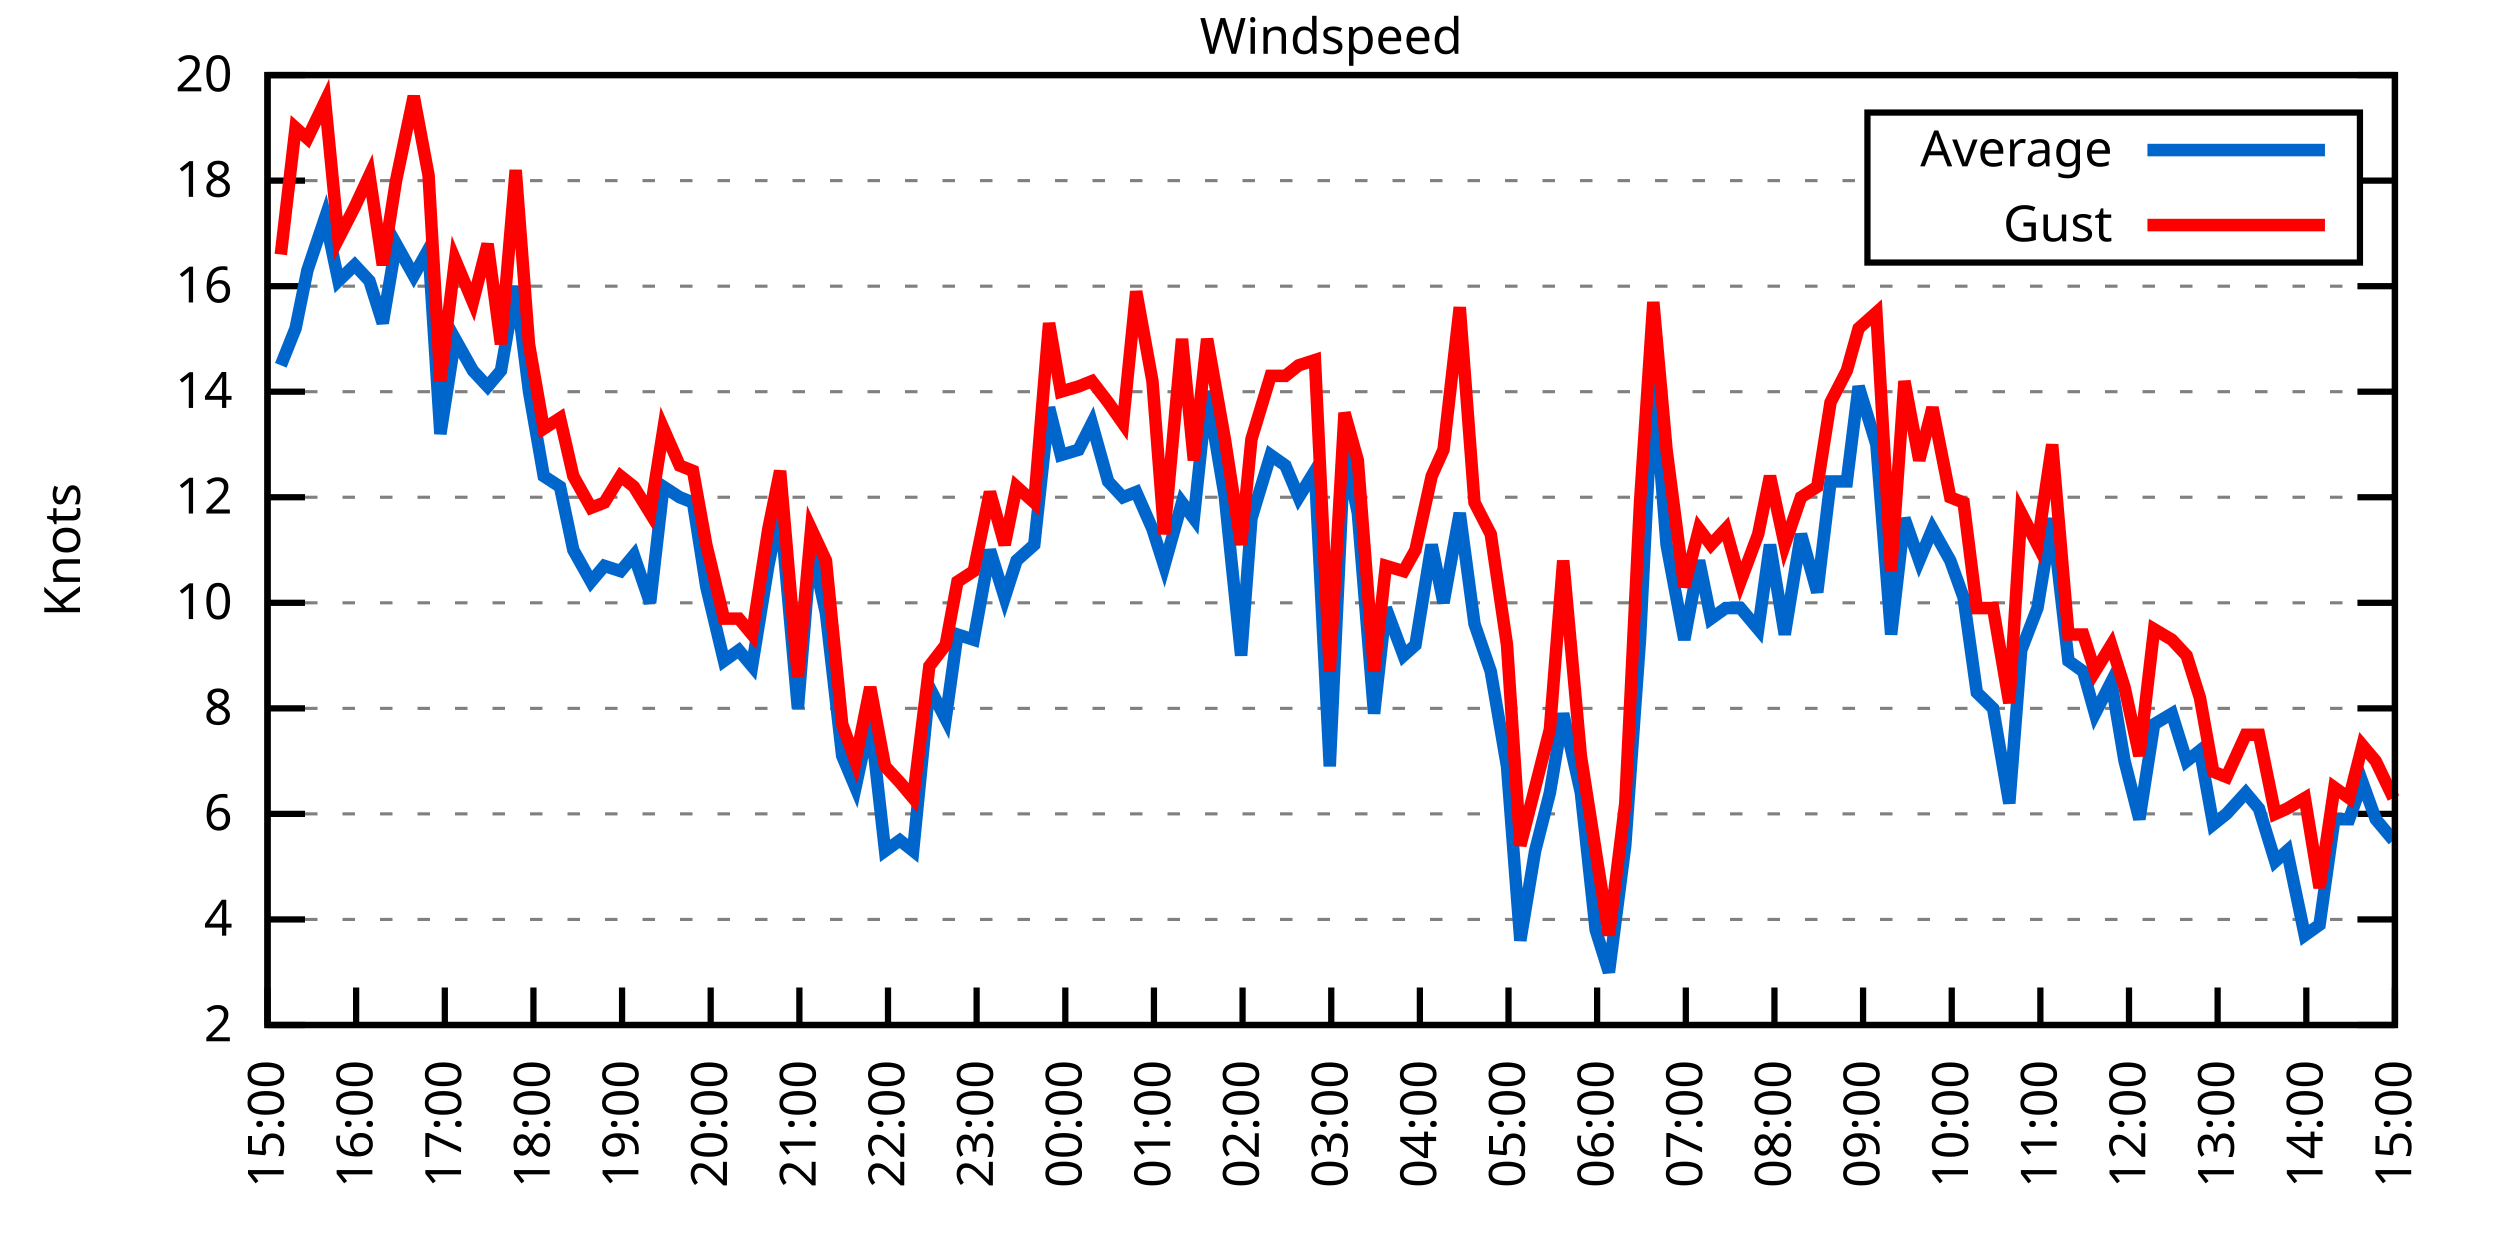
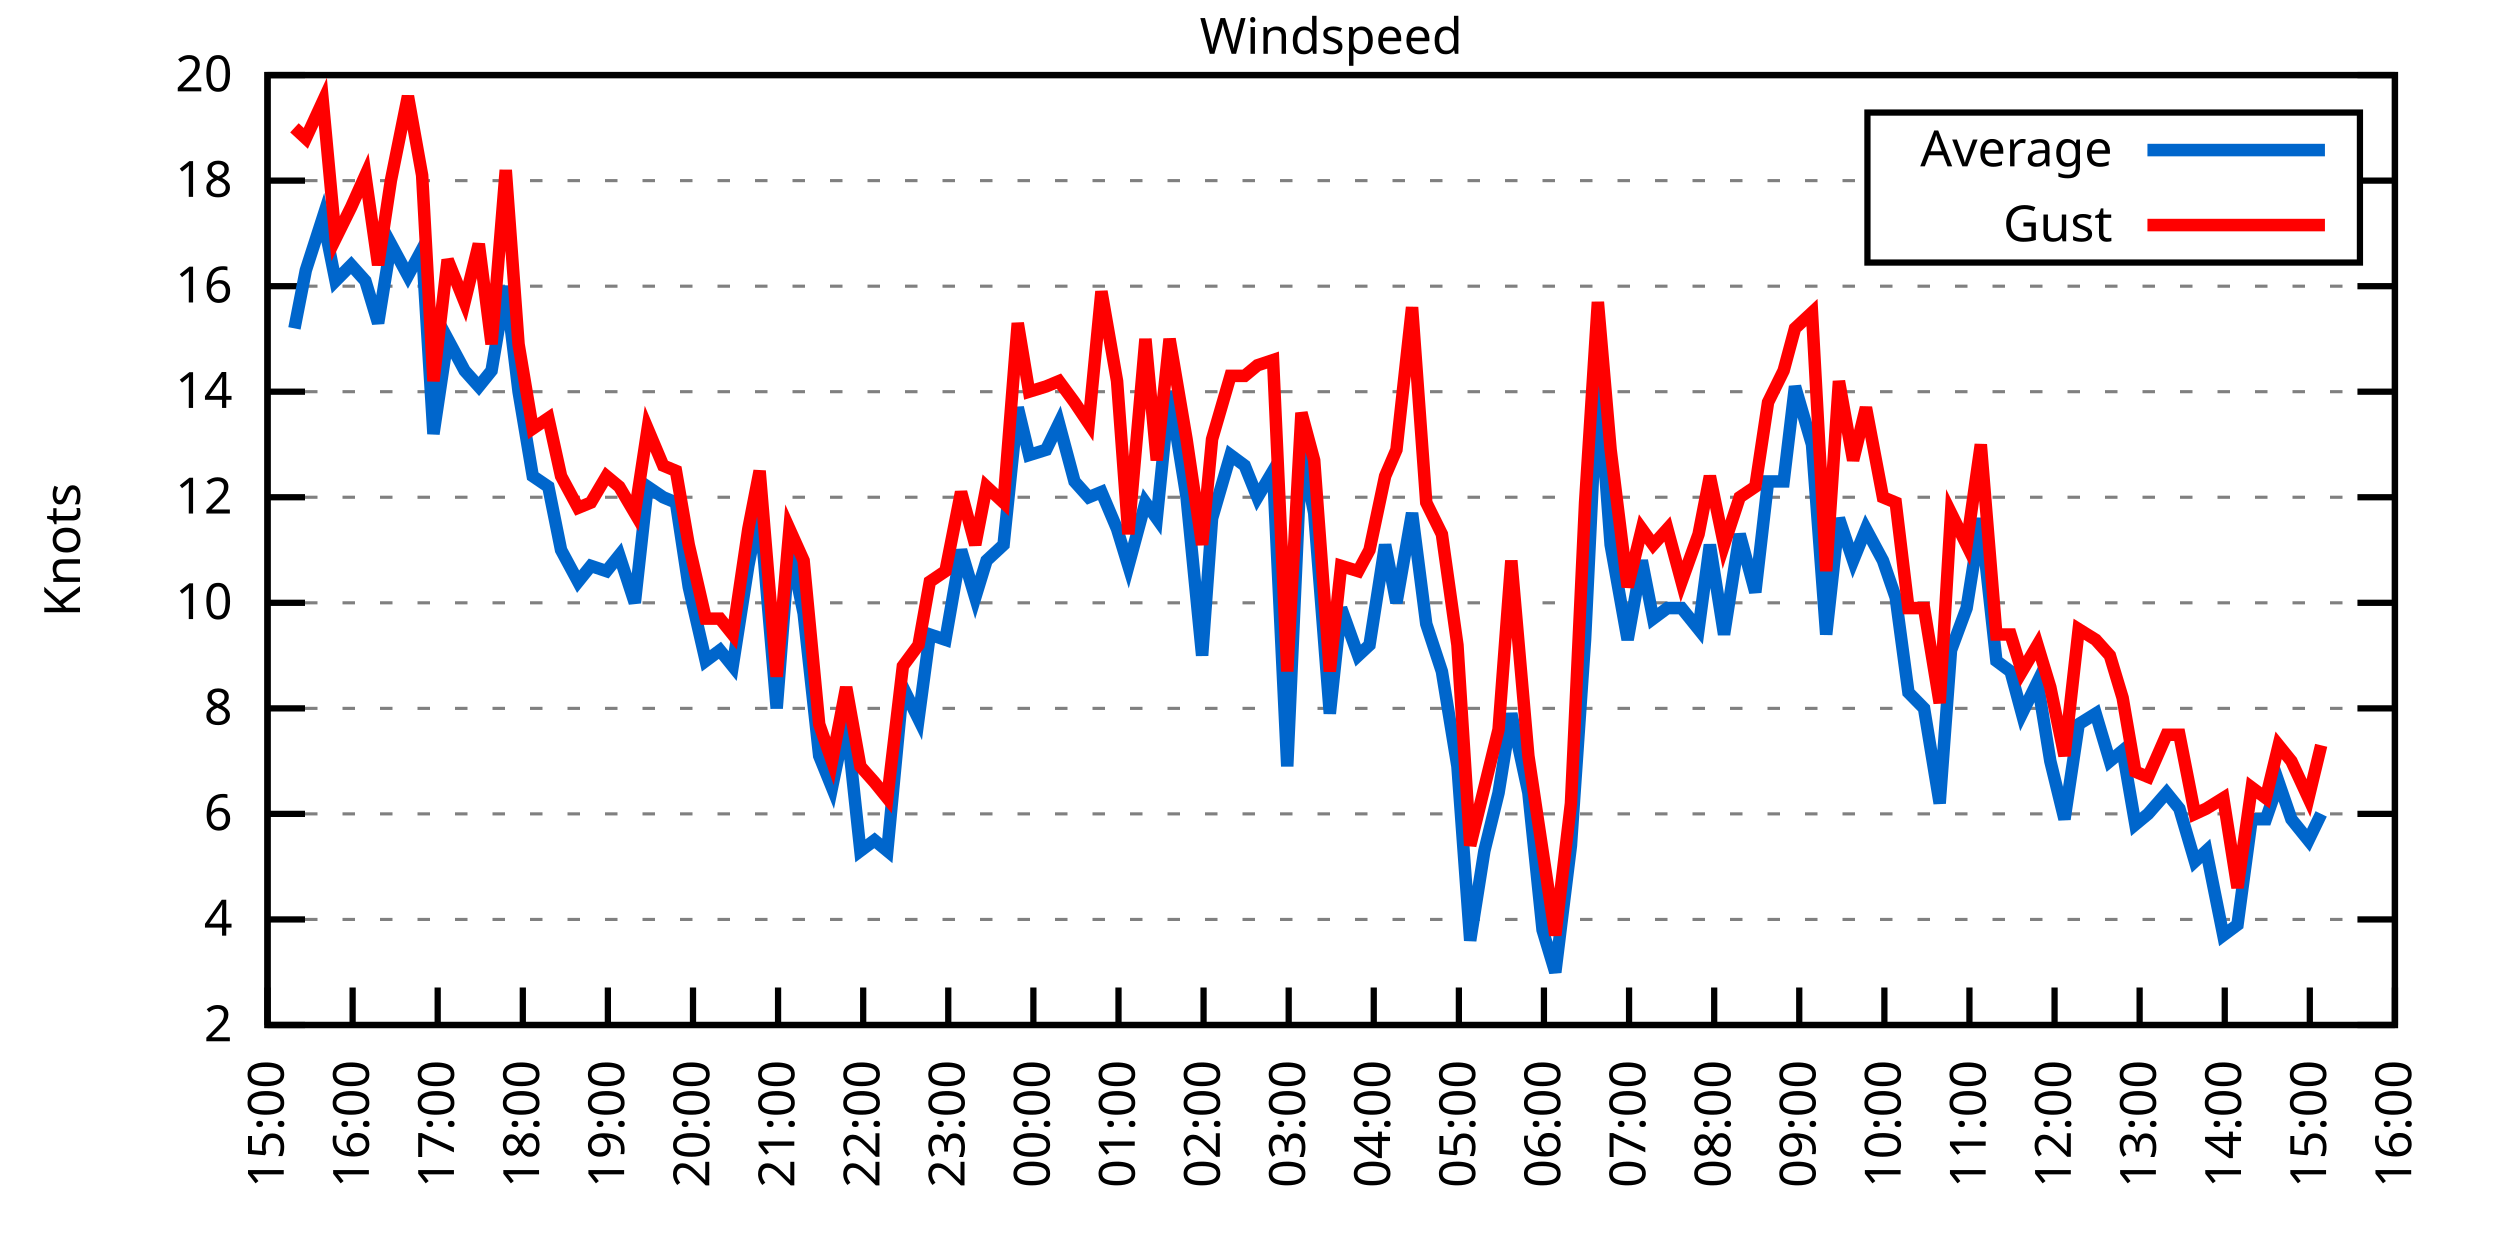
<svg xmlns="http://www.w3.org/2000/svg" xmlns:xlink="http://www.w3.org/1999/xlink" width="400" height="200" viewBox="0 0 400 200">
  <g id="gnuplot_canvas">
    <rect x="0" y="0" width="400" height="200" fill="none" />
    <defs>
      <circle id="gpDot" r="0.5" stroke-width="0.5" stroke="currentColor" />
      <path id="gpPt0" stroke-width="0.333" stroke="currentColor" d="M-1,0 h2 M0,-1 v2" />
      <path id="gpPt1" stroke-width="0.333" stroke="currentColor" d="M-1,-1 L1,1 M1,-1 L-1,1" />
      <path id="gpPt2" stroke-width="0.333" stroke="currentColor" d="M-1,0 L1,0 M0,-1 L0,1 M-1,-1 L1,1 M-1,1 L1,-1" />
      <rect id="gpPt3" stroke-width="0.333" stroke="currentColor" x="-1" y="-1" width="2" height="2" />
      <rect id="gpPt4" stroke-width="0.333" stroke="currentColor" fill="currentColor" x="-1" y="-1" width="2" height="2" />
      <circle id="gpPt5" stroke-width="0.333" stroke="currentColor" cx="0" cy="0" r="1" />
      <use xlink:href="#gpPt5" id="gpPt6" fill="currentColor" stroke="none" />
      <path id="gpPt7" stroke-width="0.333" stroke="currentColor" d="M0,-1.33 L-1.33,0.67 L1.33,0.67 z" />
      <use xlink:href="#gpPt7" id="gpPt8" fill="currentColor" stroke="none" />
      <use xlink:href="#gpPt7" id="gpPt9" stroke="currentColor" transform="rotate(180)" />
      <use xlink:href="#gpPt9" id="gpPt10" fill="currentColor" stroke="none" />
      <use xlink:href="#gpPt3" id="gpPt11" stroke="currentColor" transform="rotate(45)" />
      <use xlink:href="#gpPt11" id="gpPt12" fill="currentColor" stroke="none" />
      <path id="gpPt13" stroke-width="0.333" stroke="currentColor" d="M0,1.330 L1.265,0.411 L0.782,-1.067 L-0.782,-1.076 L-1.265,0.411 z" />
      <use xlink:href="#gpPt13" id="gpPt14" fill="currentColor" stroke="none" />
      <filter id="textbox" filterUnits="objectBoundingBox" x="0" y="0" height="1" width="1">
        <feFlood flood-color="white" flood-opacity="1" result="bgnd" />
        <feComposite in="SourceGraphic" in2="bgnd" operator="atop" />
      </filter>
      <filter id="greybox" filterUnits="objectBoundingBox" x="0" y="0" height="1" width="1">
        <feFlood flood-color="lightgrey" flood-opacity="1" result="grey" />
        <feComposite in="SourceGraphic" in2="grey" operator="atop" />
      </filter>
    </defs>
    <g fill="none" color="white" stroke="currentColor" stroke-width="1.00" stroke-linecap="butt" stroke-linejoin="miter">
</g>
    <g fill="none" color="black" stroke="currentColor" stroke-width="1.00" stroke-linecap="butt" stroke-linejoin="miter">
      <g stroke="none" shape-rendering="crispEdges">
        <polygon fill="rgb(255, 255, 255)" points="42.80,164.00 383.18,164.00 383.18,12.02 42.80,12.02 " />
      </g>
    </g>
    <g fill="none" color="black" stroke="currentColor" stroke-width="1.00" stroke-linecap="butt" stroke-linejoin="miter">
</g>
    <g fill="none" color="black" stroke="black" stroke-width="0.50" stroke-linecap="butt" stroke-linejoin="miter">
</g>
    <g fill="none" color="gray" stroke="currentColor" stroke-width="0.50" stroke-linecap="butt" stroke-linejoin="miter">
      <path stroke="gray" stroke-dasharray="2,4" class="gridline" d="M42.80,164.00 L383.19,164.00  " />
    </g>
    <g fill="none" color="gray" stroke="gray" stroke-width="1.00" stroke-linecap="butt" stroke-linejoin="miter">
</g>
    <g fill="none" color="black" stroke="currentColor" stroke-width="1.00" stroke-linecap="butt" stroke-linejoin="miter">
      <path stroke="black" d="M42.80,164.00 L48.80,164.00 M383.19,164.00 L377.19,164.00  " />
      <g transform="translate(37.20,166.60)" stroke="none" fill="black" font-family="Sans" font-size="8.00" text-anchor="end">
        <text>
          <tspan font-family="Sans"> 2</tspan>
        </text>
      </g>
    </g>
    <g fill="none" color="black" stroke="currentColor" stroke-width="1.00" stroke-linecap="butt" stroke-linejoin="miter">
</g>
    <g fill="none" color="black" stroke="black" stroke-width="0.50" stroke-linecap="butt" stroke-linejoin="miter">
</g>
    <g fill="none" color="gray" stroke="currentColor" stroke-width="0.50" stroke-linecap="butt" stroke-linejoin="miter">
      <path stroke="gray" stroke-dasharray="2,4" class="gridline" d="M42.80,147.11 L383.19,147.11  " />
    </g>
    <g fill="none" color="gray" stroke="gray" stroke-width="1.00" stroke-linecap="butt" stroke-linejoin="miter">
</g>
    <g fill="none" color="black" stroke="currentColor" stroke-width="1.00" stroke-linecap="butt" stroke-linejoin="miter">
      <path stroke="black" d="M42.80,147.11 L48.80,147.11 M383.19,147.11 L377.19,147.11  " />
      <g transform="translate(37.20,149.71)" stroke="none" fill="black" font-family="Sans" font-size="8.00" text-anchor="end">
        <text>
          <tspan font-family="Sans"> 4</tspan>
        </text>
      </g>
    </g>
    <g fill="none" color="black" stroke="currentColor" stroke-width="1.00" stroke-linecap="butt" stroke-linejoin="miter">
</g>
    <g fill="none" color="black" stroke="black" stroke-width="0.50" stroke-linecap="butt" stroke-linejoin="miter">
</g>
    <g fill="none" color="gray" stroke="currentColor" stroke-width="0.50" stroke-linecap="butt" stroke-linejoin="miter">
      <path stroke="gray" stroke-dasharray="2,4" class="gridline" d="M42.80,130.22 L383.19,130.22  " />
    </g>
    <g fill="none" color="gray" stroke="gray" stroke-width="1.00" stroke-linecap="butt" stroke-linejoin="miter">
</g>
    <g fill="none" color="black" stroke="currentColor" stroke-width="1.00" stroke-linecap="butt" stroke-linejoin="miter">
      <path stroke="black" d="M42.80,130.22 L48.80,130.22 M383.19,130.22 L377.19,130.22  " />
      <g transform="translate(37.20,132.82)" stroke="none" fill="black" font-family="Sans" font-size="8.00" text-anchor="end">
        <text>
          <tspan font-family="Sans"> 6</tspan>
        </text>
      </g>
    </g>
    <g fill="none" color="black" stroke="currentColor" stroke-width="1.00" stroke-linecap="butt" stroke-linejoin="miter">
</g>
    <g fill="none" color="black" stroke="black" stroke-width="0.50" stroke-linecap="butt" stroke-linejoin="miter">
</g>
    <g fill="none" color="gray" stroke="currentColor" stroke-width="0.50" stroke-linecap="butt" stroke-linejoin="miter">
      <path stroke="gray" stroke-dasharray="2,4" class="gridline" d="M42.80,113.34 L383.19,113.34  " />
    </g>
    <g fill="none" color="gray" stroke="gray" stroke-width="1.00" stroke-linecap="butt" stroke-linejoin="miter">
</g>
    <g fill="none" color="black" stroke="currentColor" stroke-width="1.00" stroke-linecap="butt" stroke-linejoin="miter">
      <path stroke="black" d="M42.80,113.34 L48.80,113.34 M383.19,113.34 L377.19,113.34  " />
      <g transform="translate(37.20,115.94)" stroke="none" fill="black" font-family="Sans" font-size="8.00" text-anchor="end">
        <text>
          <tspan font-family="Sans"> 8</tspan>
        </text>
      </g>
    </g>
    <g fill="none" color="black" stroke="currentColor" stroke-width="1.00" stroke-linecap="butt" stroke-linejoin="miter">
</g>
    <g fill="none" color="black" stroke="black" stroke-width="0.50" stroke-linecap="butt" stroke-linejoin="miter">
</g>
    <g fill="none" color="gray" stroke="currentColor" stroke-width="0.50" stroke-linecap="butt" stroke-linejoin="miter">
      <path stroke="gray" stroke-dasharray="2,4" class="gridline" d="M42.80,96.45 L383.19,96.45  " />
    </g>
    <g fill="none" color="gray" stroke="gray" stroke-width="1.00" stroke-linecap="butt" stroke-linejoin="miter">
</g>
    <g fill="none" color="black" stroke="currentColor" stroke-width="1.00" stroke-linecap="butt" stroke-linejoin="miter">
      <path stroke="black" d="M42.80,96.45 L48.80,96.45 M383.19,96.45 L377.19,96.45  " />
      <g transform="translate(37.20,99.05)" stroke="none" fill="black" font-family="Sans" font-size="8.00" text-anchor="end">
        <text>
          <tspan font-family="Sans"> 10</tspan>
        </text>
      </g>
    </g>
    <g fill="none" color="black" stroke="currentColor" stroke-width="1.00" stroke-linecap="butt" stroke-linejoin="miter">
</g>
    <g fill="none" color="black" stroke="black" stroke-width="0.50" stroke-linecap="butt" stroke-linejoin="miter">
</g>
    <g fill="none" color="gray" stroke="currentColor" stroke-width="0.50" stroke-linecap="butt" stroke-linejoin="miter">
      <path stroke="gray" stroke-dasharray="2,4" class="gridline" d="M42.80,79.56 L383.19,79.56  " />
    </g>
    <g fill="none" color="gray" stroke="gray" stroke-width="1.00" stroke-linecap="butt" stroke-linejoin="miter">
</g>
    <g fill="none" color="black" stroke="currentColor" stroke-width="1.00" stroke-linecap="butt" stroke-linejoin="miter">
      <path stroke="black" d="M42.80,79.56 L48.80,79.56 M383.19,79.56 L377.19,79.56  " />
      <g transform="translate(37.20,82.16)" stroke="none" fill="black" font-family="Sans" font-size="8.00" text-anchor="end">
        <text>
          <tspan font-family="Sans"> 12</tspan>
        </text>
      </g>
    </g>
    <g fill="none" color="black" stroke="currentColor" stroke-width="1.00" stroke-linecap="butt" stroke-linejoin="miter">
</g>
    <g fill="none" color="black" stroke="black" stroke-width="0.50" stroke-linecap="butt" stroke-linejoin="miter">
</g>
    <g fill="none" color="gray" stroke="currentColor" stroke-width="0.50" stroke-linecap="butt" stroke-linejoin="miter">
      <path stroke="gray" stroke-dasharray="2,4" class="gridline" d="M42.80,62.67 L383.19,62.67  " />
    </g>
    <g fill="none" color="gray" stroke="gray" stroke-width="1.00" stroke-linecap="butt" stroke-linejoin="miter">
</g>
    <g fill="none" color="black" stroke="currentColor" stroke-width="1.00" stroke-linecap="butt" stroke-linejoin="miter">
      <path stroke="black" d="M42.80,62.67 L48.80,62.67 M383.19,62.67 L377.19,62.67  " />
      <g transform="translate(37.20,65.27)" stroke="none" fill="black" font-family="Sans" font-size="8.00" text-anchor="end">
        <text>
          <tspan font-family="Sans"> 14</tspan>
        </text>
      </g>
    </g>
    <g fill="none" color="black" stroke="currentColor" stroke-width="1.00" stroke-linecap="butt" stroke-linejoin="miter">
</g>
    <g fill="none" color="black" stroke="black" stroke-width="0.50" stroke-linecap="butt" stroke-linejoin="miter">
</g>
    <g fill="none" color="gray" stroke="currentColor" stroke-width="0.50" stroke-linecap="butt" stroke-linejoin="miter">
      <path stroke="gray" stroke-dasharray="2,4" class="gridline" d="M42.80,45.79 L383.19,45.79  " />
    </g>
    <g fill="none" color="gray" stroke="gray" stroke-width="1.00" stroke-linecap="butt" stroke-linejoin="miter">
</g>
    <g fill="none" color="black" stroke="currentColor" stroke-width="1.00" stroke-linecap="butt" stroke-linejoin="miter">
      <path stroke="black" d="M42.80,45.79 L48.80,45.79 M383.19,45.79 L377.19,45.79  " />
      <g transform="translate(37.20,48.39)" stroke="none" fill="black" font-family="Sans" font-size="8.00" text-anchor="end">
        <text>
          <tspan font-family="Sans"> 16</tspan>
        </text>
      </g>
    </g>
    <g fill="none" color="black" stroke="currentColor" stroke-width="1.00" stroke-linecap="butt" stroke-linejoin="miter">
</g>
    <g fill="none" color="black" stroke="black" stroke-width="0.50" stroke-linecap="butt" stroke-linejoin="miter">
</g>
    <g fill="none" color="gray" stroke="currentColor" stroke-width="0.50" stroke-linecap="butt" stroke-linejoin="miter">
      <path stroke="gray" stroke-dasharray="2,4" class="gridline" d="M42.80,28.90 L298.79,28.90 M377.59,28.90 L383.19,28.90  " />
    </g>
    <g fill="none" color="gray" stroke="gray" stroke-width="1.00" stroke-linecap="butt" stroke-linejoin="miter">
</g>
    <g fill="none" color="black" stroke="currentColor" stroke-width="1.00" stroke-linecap="butt" stroke-linejoin="miter">
      <path stroke="black" d="M42.80,28.90 L48.80,28.90 M383.19,28.90 L377.19,28.90  " />
      <g transform="translate(37.20,31.50)" stroke="none" fill="black" font-family="Sans" font-size="8.00" text-anchor="end">
        <text>
          <tspan font-family="Sans"> 18</tspan>
        </text>
      </g>
    </g>
    <g fill="none" color="black" stroke="currentColor" stroke-width="1.00" stroke-linecap="butt" stroke-linejoin="miter">
</g>
    <g fill="none" color="black" stroke="black" stroke-width="0.50" stroke-linecap="butt" stroke-linejoin="miter">
</g>
    <g fill="none" color="gray" stroke="currentColor" stroke-width="0.50" stroke-linecap="butt" stroke-linejoin="miter">
      <path stroke="gray" stroke-dasharray="2,4" class="gridline" d="M42.80,12.01 L383.19,12.01  " />
    </g>
    <g fill="none" color="gray" stroke="gray" stroke-width="1.00" stroke-linecap="butt" stroke-linejoin="miter">
</g>
    <g fill="none" color="black" stroke="currentColor" stroke-width="1.00" stroke-linecap="butt" stroke-linejoin="miter">
      <path stroke="black" d="M42.80,12.01 L48.80,12.01 M383.19,12.01 L377.19,12.01  " />
      <g transform="translate(37.20,14.61)" stroke="none" fill="black" font-family="Sans" font-size="8.00" text-anchor="end">
        <text>
          <tspan font-family="Sans"> 20</tspan>
        </text>
      </g>
    </g>
    <g fill="none" color="black" stroke="currentColor" stroke-width="1.00" stroke-linecap="butt" stroke-linejoin="miter">
      <path stroke="black" d="M42.80,164.00 L42.80,158.00  " />
      <g transform="translate(45.40,169.60) rotate(270.00)" stroke="none" fill="black" font-family="Sans" font-size="8.00" text-anchor="end">
        <text>
          <tspan font-family="Sans">15:00</tspan>
        </text>
      </g>
    </g>
    <g fill="none" color="black" stroke="currentColor" stroke-width="1.00" stroke-linecap="butt" stroke-linejoin="miter">
-       <path stroke="black" d="M56.98,164.00 L56.98,158.00  " />
-       <g transform="translate(59.58,169.60) rotate(270.00)" stroke="none" fill="black" font-family="Sans" font-size="8.00" text-anchor="end">
+       <path stroke="black" d="M56.42,164.00 L56.42,158.00  " />
+       <g transform="translate(59.02,169.60) rotate(270.00)" stroke="none" fill="black" font-family="Sans" font-size="8.00" text-anchor="end">
        <text>
          <tspan font-family="Sans">16:00</tspan>
        </text>
      </g>
    </g>
    <g fill="none" color="black" stroke="currentColor" stroke-width="1.00" stroke-linecap="butt" stroke-linejoin="miter">
-       <path stroke="black" d="M71.17,164.00 L71.17,158.00  " />
-       <g transform="translate(73.77,169.60) rotate(270.00)" stroke="none" fill="black" font-family="Sans" font-size="8.00" text-anchor="end">
+       <path stroke="black" d="M70.03,164.00 L70.03,158.00  " />
+       <g transform="translate(72.63,169.60) rotate(270.00)" stroke="none" fill="black" font-family="Sans" font-size="8.00" text-anchor="end">
        <text>
          <tspan font-family="Sans">17:00</tspan>
        </text>
      </g>
    </g>
    <g fill="none" color="black" stroke="currentColor" stroke-width="1.00" stroke-linecap="butt" stroke-linejoin="miter">
-       <path stroke="black" d="M85.35,164.00 L85.35,158.00  " />
-       <g transform="translate(87.95,169.60) rotate(270.00)" stroke="none" fill="black" font-family="Sans" font-size="8.00" text-anchor="end">
+       <path stroke="black" d="M83.65,164.00 L83.65,158.00  " />
+       <g transform="translate(86.25,169.60) rotate(270.00)" stroke="none" fill="black" font-family="Sans" font-size="8.00" text-anchor="end">
        <text>
          <tspan font-family="Sans">18:00</tspan>
        </text>
      </g>
    </g>
    <g fill="none" color="black" stroke="currentColor" stroke-width="1.00" stroke-linecap="butt" stroke-linejoin="miter">
-       <path stroke="black" d="M99.53,164.00 L99.53,158.00  " />
-       <g transform="translate(102.13,169.60) rotate(270.00)" stroke="none" fill="black" font-family="Sans" font-size="8.00" text-anchor="end">
+       <path stroke="black" d="M97.26,164.00 L97.26,158.00  " />
+       <g transform="translate(99.86,169.60) rotate(270.00)" stroke="none" fill="black" font-family="Sans" font-size="8.00" text-anchor="end">
        <text>
          <tspan font-family="Sans">19:00</tspan>
        </text>
      </g>
    </g>
    <g fill="none" color="black" stroke="currentColor" stroke-width="1.00" stroke-linecap="butt" stroke-linejoin="miter">
-       <path stroke="black" d="M113.71,164.00 L113.71,158.00  " />
-       <g transform="translate(116.31,169.60) rotate(270.00)" stroke="none" fill="black" font-family="Sans" font-size="8.00" text-anchor="end">
+       <path stroke="black" d="M110.88,164.00 L110.88,158.00  " />
+       <g transform="translate(113.48,169.60) rotate(270.00)" stroke="none" fill="black" font-family="Sans" font-size="8.00" text-anchor="end">
        <text>
          <tspan font-family="Sans">20:00</tspan>
        </text>
      </g>
    </g>
    <g fill="none" color="black" stroke="currentColor" stroke-width="1.00" stroke-linecap="butt" stroke-linejoin="miter">
-       <path stroke="black" d="M127.90,164.00 L127.90,158.00  " />
-       <g transform="translate(130.50,169.60) rotate(270.00)" stroke="none" fill="black" font-family="Sans" font-size="8.00" text-anchor="end">
+       <path stroke="black" d="M124.49,164.00 L124.49,158.00  " />
+       <g transform="translate(127.09,169.60) rotate(270.00)" stroke="none" fill="black" font-family="Sans" font-size="8.00" text-anchor="end">
        <text>
          <tspan font-family="Sans">21:00</tspan>
        </text>
      </g>
    </g>
    <g fill="none" color="black" stroke="currentColor" stroke-width="1.00" stroke-linecap="butt" stroke-linejoin="miter">
-       <path stroke="black" d="M142.08,164.00 L142.08,158.00  " />
-       <g transform="translate(144.68,169.60) rotate(270.00)" stroke="none" fill="black" font-family="Sans" font-size="8.00" text-anchor="end">
+       <path stroke="black" d="M138.11,164.00 L138.11,158.00  " />
+       <g transform="translate(140.71,169.60) rotate(270.00)" stroke="none" fill="black" font-family="Sans" font-size="8.00" text-anchor="end">
        <text>
          <tspan font-family="Sans">22:00</tspan>
        </text>
      </g>
    </g>
    <g fill="none" color="black" stroke="currentColor" stroke-width="1.00" stroke-linecap="butt" stroke-linejoin="miter">
-       <path stroke="black" d="M156.26,164.00 L156.26,158.00  " />
-       <g transform="translate(158.86,169.60) rotate(270.00)" stroke="none" fill="black" font-family="Sans" font-size="8.00" text-anchor="end">
+       <path stroke="black" d="M151.72,164.00 L151.72,158.00  " />
+       <g transform="translate(154.32,169.60) rotate(270.00)" stroke="none" fill="black" font-family="Sans" font-size="8.00" text-anchor="end">
        <text>
          <tspan font-family="Sans">23:00</tspan>
        </text>
      </g>
    </g>
    <g fill="none" color="black" stroke="currentColor" stroke-width="1.00" stroke-linecap="butt" stroke-linejoin="miter">
-       <path stroke="black" d="M170.45,164.00 L170.45,158.00  " />
-       <g transform="translate(173.05,169.60) rotate(270.00)" stroke="none" fill="black" font-family="Sans" font-size="8.00" text-anchor="end">
+       <path stroke="black" d="M165.34,164.00 L165.34,158.00  " />
+       <g transform="translate(167.94,169.60) rotate(270.00)" stroke="none" fill="black" font-family="Sans" font-size="8.00" text-anchor="end">
        <text>
          <tspan font-family="Sans">00:00</tspan>
        </text>
      </g>
    </g>
    <g fill="none" color="black" stroke="currentColor" stroke-width="1.00" stroke-linecap="butt" stroke-linejoin="miter">
-       <path stroke="black" d="M184.63,164.00 L184.63,158.00  " />
-       <g transform="translate(187.23,169.60) rotate(270.00)" stroke="none" fill="black" font-family="Sans" font-size="8.00" text-anchor="end">
+       <path stroke="black" d="M178.96,164.00 L178.96,158.00  " />
+       <g transform="translate(181.56,169.60) rotate(270.00)" stroke="none" fill="black" font-family="Sans" font-size="8.00" text-anchor="end">
        <text>
          <tspan font-family="Sans">01:00</tspan>
        </text>
      </g>
    </g>
    <g fill="none" color="black" stroke="currentColor" stroke-width="1.00" stroke-linecap="butt" stroke-linejoin="miter">
-       <path stroke="black" d="M198.81,164.00 L198.81,158.00  " />
-       <g transform="translate(201.41,169.60) rotate(270.00)" stroke="none" fill="black" font-family="Sans" font-size="8.00" text-anchor="end">
+       <path stroke="black" d="M192.57,164.00 L192.57,158.00  " />
+       <g transform="translate(195.17,169.60) rotate(270.00)" stroke="none" fill="black" font-family="Sans" font-size="8.00" text-anchor="end">
        <text>
          <tspan font-family="Sans">02:00</tspan>
        </text>
      </g>
    </g>
    <g fill="none" color="black" stroke="currentColor" stroke-width="1.00" stroke-linecap="butt" stroke-linejoin="miter">
-       <path stroke="black" d="M213.00,164.00 L213.00,158.00  " />
-       <g transform="translate(215.60,169.60) rotate(270.00)" stroke="none" fill="black" font-family="Sans" font-size="8.00" text-anchor="end">
+       <path stroke="black" d="M206.19,164.00 L206.19,158.00  " />
+       <g transform="translate(208.79,169.60) rotate(270.00)" stroke="none" fill="black" font-family="Sans" font-size="8.00" text-anchor="end">
        <text>
          <tspan font-family="Sans">03:00</tspan>
        </text>
      </g>
    </g>
    <g fill="none" color="black" stroke="currentColor" stroke-width="1.00" stroke-linecap="butt" stroke-linejoin="miter">
-       <path stroke="black" d="M227.18,164.00 L227.18,158.00  " />
-       <g transform="translate(229.78,169.60) rotate(270.00)" stroke="none" fill="black" font-family="Sans" font-size="8.00" text-anchor="end">
+       <path stroke="black" d="M219.80,164.00 L219.80,158.00  " />
+       <g transform="translate(222.40,169.60) rotate(270.00)" stroke="none" fill="black" font-family="Sans" font-size="8.00" text-anchor="end">
        <text>
          <tspan font-family="Sans">04:00</tspan>
        </text>
      </g>
    </g>
    <g fill="none" color="black" stroke="currentColor" stroke-width="1.00" stroke-linecap="butt" stroke-linejoin="miter">
-       <path stroke="black" d="M241.36,164.00 L241.36,158.00  " />
-       <g transform="translate(243.96,169.60) rotate(270.00)" stroke="none" fill="black" font-family="Sans" font-size="8.00" text-anchor="end">
+       <path stroke="black" d="M233.42,164.00 L233.42,158.00  " />
+       <g transform="translate(236.02,169.60) rotate(270.00)" stroke="none" fill="black" font-family="Sans" font-size="8.00" text-anchor="end">
        <text>
          <tspan font-family="Sans">05:00</tspan>
        </text>
      </g>
    </g>
    <g fill="none" color="black" stroke="currentColor" stroke-width="1.00" stroke-linecap="butt" stroke-linejoin="miter">
-       <path stroke="black" d="M255.54,164.00 L255.54,158.00  " />
-       <g transform="translate(258.14,169.60) rotate(270.00)" stroke="none" fill="black" font-family="Sans" font-size="8.00" text-anchor="end">
+       <path stroke="black" d="M247.03,164.00 L247.03,158.00  " />
+       <g transform="translate(249.63,169.60) rotate(270.00)" stroke="none" fill="black" font-family="Sans" font-size="8.00" text-anchor="end">
        <text>
          <tspan font-family="Sans">06:00</tspan>
        </text>
      </g>
    </g>
    <g fill="none" color="black" stroke="currentColor" stroke-width="1.00" stroke-linecap="butt" stroke-linejoin="miter">
-       <path stroke="black" d="M269.73,164.00 L269.73,158.00  " />
-       <g transform="translate(272.33,169.60) rotate(270.00)" stroke="none" fill="black" font-family="Sans" font-size="8.00" text-anchor="end">
+       <path stroke="black" d="M260.65,164.00 L260.65,158.00  " />
+       <g transform="translate(263.25,169.60) rotate(270.00)" stroke="none" fill="black" font-family="Sans" font-size="8.00" text-anchor="end">
        <text>
          <tspan font-family="Sans">07:00</tspan>
        </text>
      </g>
    </g>
    <g fill="none" color="black" stroke="currentColor" stroke-width="1.00" stroke-linecap="butt" stroke-linejoin="miter">
-       <path stroke="black" d="M283.91,164.00 L283.91,158.00  " />
-       <g transform="translate(286.51,169.60) rotate(270.00)" stroke="none" fill="black" font-family="Sans" font-size="8.00" text-anchor="end">
+       <path stroke="black" d="M274.27,164.00 L274.27,158.00  " />
+       <g transform="translate(276.87,169.60) rotate(270.00)" stroke="none" fill="black" font-family="Sans" font-size="8.00" text-anchor="end">
        <text>
          <tspan font-family="Sans">08:00</tspan>
        </text>
      </g>
    </g>
    <g fill="none" color="black" stroke="currentColor" stroke-width="1.00" stroke-linecap="butt" stroke-linejoin="miter">
-       <path stroke="black" d="M298.09,164.00 L298.09,158.00  " />
-       <g transform="translate(300.69,169.60) rotate(270.00)" stroke="none" fill="black" font-family="Sans" font-size="8.00" text-anchor="end">
+       <path stroke="black" d="M287.88,164.00 L287.88,158.00  " />
+       <g transform="translate(290.48,169.60) rotate(270.00)" stroke="none" fill="black" font-family="Sans" font-size="8.00" text-anchor="end">
        <text>
          <tspan font-family="Sans">09:00</tspan>
        </text>
      </g>
    </g>
    <g fill="none" color="black" stroke="currentColor" stroke-width="1.00" stroke-linecap="butt" stroke-linejoin="miter">
-       <path stroke="black" d="M312.28,164.00 L312.28,158.00  " />
-       <g transform="translate(314.88,169.60) rotate(270.00)" stroke="none" fill="black" font-family="Sans" font-size="8.00" text-anchor="end">
+       <path stroke="black" d="M301.50,164.00 L301.50,158.00  " />
+       <g transform="translate(304.10,169.60) rotate(270.00)" stroke="none" fill="black" font-family="Sans" font-size="8.00" text-anchor="end">
        <text>
          <tspan font-family="Sans">10:00</tspan>
        </text>
      </g>
    </g>
    <g fill="none" color="black" stroke="currentColor" stroke-width="1.00" stroke-linecap="butt" stroke-linejoin="miter">
-       <path stroke="black" d="M326.46,164.00 L326.46,158.00  " />
-       <g transform="translate(329.06,169.60) rotate(270.00)" stroke="none" fill="black" font-family="Sans" font-size="8.00" text-anchor="end">
+       <path stroke="black" d="M315.11,164.00 L315.11,158.00  " />
+       <g transform="translate(317.71,169.60) rotate(270.00)" stroke="none" fill="black" font-family="Sans" font-size="8.00" text-anchor="end">
        <text>
          <tspan font-family="Sans">11:00</tspan>
        </text>
      </g>
    </g>
    <g fill="none" color="black" stroke="currentColor" stroke-width="1.00" stroke-linecap="butt" stroke-linejoin="miter">
-       <path stroke="black" d="M340.64,164.00 L340.64,158.00  " />
-       <g transform="translate(343.24,169.60) rotate(270.00)" stroke="none" fill="black" font-family="Sans" font-size="8.00" text-anchor="end">
+       <path stroke="black" d="M328.73,164.00 L328.73,158.00  " />
+       <g transform="translate(331.33,169.60) rotate(270.00)" stroke="none" fill="black" font-family="Sans" font-size="8.00" text-anchor="end">
        <text>
          <tspan font-family="Sans">12:00</tspan>
        </text>
      </g>
    </g>
    <g fill="none" color="black" stroke="currentColor" stroke-width="1.00" stroke-linecap="butt" stroke-linejoin="miter">
-       <path stroke="black" d="M354.82,164.00 L354.82,158.00  " />
-       <g transform="translate(357.42,169.60) rotate(270.00)" stroke="none" fill="black" font-family="Sans" font-size="8.00" text-anchor="end">
+       <path stroke="black" d="M342.34,164.00 L342.34,158.00  " />
+       <g transform="translate(344.94,169.60) rotate(270.00)" stroke="none" fill="black" font-family="Sans" font-size="8.00" text-anchor="end">
        <text>
          <tspan font-family="Sans">13:00</tspan>
        </text>
      </g>
    </g>
    <g fill="none" color="black" stroke="currentColor" stroke-width="1.00" stroke-linecap="butt" stroke-linejoin="miter">
-       <path stroke="black" d="M369.01,164.00 L369.01,158.00  " />
-       <g transform="translate(371.61,169.60) rotate(270.00)" stroke="none" fill="black" font-family="Sans" font-size="8.00" text-anchor="end">
+       <path stroke="black" d="M355.96,164.00 L355.96,158.00  " />
+       <g transform="translate(358.56,169.60) rotate(270.00)" stroke="none" fill="black" font-family="Sans" font-size="8.00" text-anchor="end">
        <text>
          <tspan font-family="Sans">14:00</tspan>
+         </text>
+       </g>
+     </g>
+     <g fill="none" color="black" stroke="currentColor" stroke-width="1.00" stroke-linecap="butt" stroke-linejoin="miter">
+       <path stroke="black" d="M369.57,164.00 L369.57,158.00  " />
+       <g transform="translate(372.17,169.60) rotate(270.00)" stroke="none" fill="black" font-family="Sans" font-size="8.00" text-anchor="end">
+         <text>
+           <tspan font-family="Sans">15:00</tspan>
        </text>
      </g>
    </g>
    <g fill="none" color="black" stroke="currentColor" stroke-width="1.00" stroke-linecap="butt" stroke-linejoin="miter">
      <path stroke="black" d="M383.19,164.00 L383.19,158.00  " />
      <g transform="translate(385.79,169.60) rotate(270.00)" stroke="none" fill="black" font-family="Sans" font-size="8.00" text-anchor="end">
        <text>
-           <tspan font-family="Sans">15:00</tspan>
+           <tspan font-family="Sans">16:00</tspan>
        </text>
      </g>
    </g>
    <g fill="none" color="black" stroke="currentColor" stroke-width="1.00" stroke-linecap="butt" stroke-linejoin="miter">
</g>
    <g fill="none" color="black" stroke="currentColor" stroke-width="1.00" stroke-linecap="butt" stroke-linejoin="miter">
      <path stroke="black" d="M42.80,12.01 L42.80,164.00 L383.19,164.00 L383.19,12.01 L42.80,12.01 Z  " />
    </g>
    <g fill="none" color="black" stroke="currentColor" stroke-width="1.00" stroke-linecap="butt" stroke-linejoin="miter">
</g>
    <g fill="none" color="black" stroke="currentColor" stroke-width="1.00" stroke-linecap="butt" stroke-linejoin="miter">
      <path stroke="black" d="M298.79,42.01 L298.79,18.01 L377.59,18.01 L377.59,42.01 L298.79,42.01 Z  " />
    </g>
    <g id="Windspeed_plot_1">
      <g fill="none" color="white" stroke="black" stroke-width="2.00" stroke-linecap="butt" stroke-linejoin="miter">
</g>
      <g fill="none" color="black" stroke="currentColor" stroke-width="2.00" stroke-linecap="butt" stroke-linejoin="miter">
        <g transform="translate(337.99,26.61)" stroke="none" fill="black" font-family="Sans" font-size="8.00" text-anchor="end">
          <text>
            <tspan font-family="Sans">Average</tspan>
          </text>
        </g>
      </g>
      <g fill="none" color="black" stroke="currentColor" stroke-width="2.00" stroke-linecap="butt" stroke-linejoin="miter">
-         <path stroke="rgb(  0, 102, 204)" d="M343.59,24.01 L371.99,24.01 M44.93,58.45 L47.29,52.54 L49.18,43.25 L52.02,34.81 L54.15,44.94 L56.75,42.41   L59.11,44.94 L61.24,51.70 L63.37,39.03 L66.20,44.10 L68.57,39.87 L70.46,69.43 L72.82,54.23 L75.66,59.30   L78.02,61.83 L80.15,59.30 L82.51,45.79 L84.64,62.67 L87.00,76.18 L89.60,77.87 L91.73,88.00 L94.57,93.07   L96.70,90.54 L99.30,91.38 L101.42,88.85 L104.02,96.45 L106.15,77.87 L108.75,79.56 L110.88,80.41 L113.01,93.92   L115.84,105.74 L118.21,104.05 L120.33,106.58 L122.93,90.54 L124.82,81.25 L127.66,113.34 L129.79,87.16 L132.15,98.14   L134.75,120.94 L136.88,126.00 L139.24,115.03 L141.61,136.14 L143.97,134.45 L146.10,136.14 L148.70,109.96 L151.30,115.03   L153.19,101.52 L155.79,102.36 L158.39,88.00 L160.75,95.60 L162.65,89.69 L165.48,87.16 L167.85,65.21 L169.74,72.81   L172.57,71.96 L174.70,67.74 L177.30,77.03 L179.67,79.56 L181.79,78.72 L184.39,84.63 L186.28,90.54 L189.12,80.41   L191.01,82.94 L193.14,62.67 L195.98,79.56 L198.58,104.89 L200.23,82.94 L203.30,72.81 L205.67,74.49 L207.79,79.56   L210.39,75.34 L212.76,122.62 L215.12,71.96 L217.25,82.09 L219.85,114.18 L221.74,97.29 L224.58,104.89 L226.47,103.20   L229.07,87.16 L230.96,96.45 L233.56,82.09 L235.92,99.83 L238.52,107.43 L241.12,122.62 L243.25,150.49 L245.62,136.14   L247.98,126.85 L250.11,114.18 L252.94,126.85 L255.31,148.80 L257.43,155.56 L260.04,135.29 L262.40,102.36 L264.53,60.14   L266.65,87.16 L269.49,102.36 L271.85,89.69 L273.75,98.98 L276.11,97.29 L278.47,97.29 L281.31,100.67 L283.20,87.16   L285.56,101.52 L288.16,85.47 L290.76,94.76 L292.89,77.03 L295.49,77.03 L297.38,61.83 L300.22,71.12 L302.58,101.52   L304.71,82.94 L307.08,89.69 L309.20,84.63 L312.04,89.69 L314.17,95.60 L316.29,110.80 L318.89,113.34 L321.49,128.54   L323.39,104.05 L325.99,97.29 L328.35,82.94 L330.95,105.74 L333.31,107.43 L335.20,114.18 L337.80,109.11 L339.93,121.78   L342.30,131.07 L344.66,115.87 L347.50,114.18 L349.86,121.78 L351.99,120.09 L354.12,131.91 L356.24,130.22 L359.32,126.85   L361.44,129.38 L364.04,137.82 L365.93,136.14 L368.77,149.65 L371.13,147.96 L373.50,131.07 L375.86,131.07 L377.99,125.16   L380.12,131.07 L382.95,134.45  " />
+         <path stroke="rgb(  0, 102, 204)" d="M343.59,24.01 L371.99,24.01 M47.11,52.54 L48.93,43.25 L51.65,34.81 L53.69,44.94 L56.19,42.41 L58.46,44.94   L60.50,51.70 L62.54,39.03 L65.27,44.10 L67.54,39.87 L69.35,69.43 L71.62,54.23 L74.34,59.30 L76.61,61.83   L78.65,59.30 L80.92,45.79 L82.97,62.67 L85.24,76.18 L87.73,77.87 L89.77,88.00 L92.50,93.07 L94.54,90.54   L97.04,91.38 L99.08,88.85 L101.57,96.45 L103.62,77.87 L106.11,79.56 L108.15,80.41 L110.20,93.92 L112.92,105.74   L115.19,104.05 L117.23,106.58 L119.73,90.54 L121.54,81.25 L124.27,113.34 L126.31,87.16 L128.58,98.14 L131.07,120.94   L133.12,126.00 L135.39,115.03 L137.66,136.14 L139.92,134.45 L141.97,136.14 L144.46,109.96 L146.96,115.03 L148.77,101.52   L151.27,102.36 L153.77,88.00 L156.04,95.60 L157.85,89.69 L160.57,87.16 L162.84,65.21 L164.66,72.81 L167.38,71.96   L169.43,67.74 L171.92,77.03 L174.19,79.56 L176.23,78.72 L178.73,84.63 L180.54,90.54 L183.27,80.41 L185.08,82.94   L187.13,62.67 L189.85,79.56 L192.34,104.89 L193.93,82.94 L196.88,72.81 L199.15,74.49 L201.19,79.56 L203.69,75.34   L205.96,122.62 L208.23,71.96 L210.27,82.09 L212.77,114.18 L214.58,97.29 L217.31,104.89 L219.12,103.20 L221.62,87.16   L223.43,96.45 L225.93,82.09 L228.20,99.83 L230.70,107.43 L233.19,122.62 L235.23,150.49 L237.50,136.14 L239.77,126.85   L241.81,114.18 L244.54,126.85 L246.81,148.80 L248.85,155.56 L251.35,135.29 L253.61,102.36 L255.66,60.14 L257.70,87.16   L260.42,102.36 L262.69,89.69 L264.51,98.98 L266.78,97.29 L269.05,97.29 L271.77,100.67 L273.58,87.16 L275.85,101.52   L278.35,85.47 L280.85,94.76 L282.89,77.03 L285.38,77.03 L287.20,61.83 L289.92,71.12 L292.19,101.52 L294.23,82.94   L296.50,89.69 L298.55,84.63 L301.27,89.69 L303.31,95.60 L305.35,110.80 L307.85,113.34 L310.35,128.54 L312.16,104.05   L314.66,97.29 L316.93,82.94 L319.42,105.74 L321.69,107.43 L323.51,114.18 L326.00,109.11 L328.05,121.78 L330.32,131.07   L332.59,115.87 L335.31,114.18 L337.58,121.78 L339.62,120.09 L341.66,131.91 L343.70,130.22 L346.65,126.85 L348.70,129.38   L351.19,137.82 L353.01,136.14 L355.73,149.65 L358.00,147.96 L360.27,131.07 L362.54,131.07 L364.58,125.16 L366.62,131.07   L369.35,134.45 L371.39,130.22  " />
      </g>
    </g>
    <g id="Windspeed_plot_2">
      <g fill="none" color="black" stroke="currentColor" stroke-width="2.00" stroke-linecap="butt" stroke-linejoin="miter">
        <g transform="translate(337.99,38.61)" stroke="none" fill="black" font-family="Sans" font-size="8.00" text-anchor="end">
          <text>
            <tspan font-family="Sans">Gust</tspan>
          </text>
        </g>
      </g>
      <g fill="none" color="black" stroke="currentColor" stroke-width="2.00" stroke-linecap="butt" stroke-linejoin="miter">
-         <path stroke="rgb(255,   0,   0)" d="M343.59,36.01 L371.99,36.01 M44.93,40.72 L47.29,20.45 L49.18,22.14 L52.02,16.23 L54.15,38.19 L56.75,33.12   L59.11,28.05 L61.24,42.41 L63.37,28.90 L66.20,15.39 L68.57,28.05 L70.46,60.98 L72.82,41.56 L75.66,48.32   L78.02,39.03 L80.15,55.07 L82.51,27.21 L84.64,55.07 L87.00,68.58 L89.60,66.90 L91.73,76.18 L94.57,81.25   L96.70,80.41 L99.30,76.18 L101.42,77.87 L104.02,82.09 L106.15,68.58 L108.75,74.49 L110.88,75.34 L113.01,87.16   L115.84,98.98 L118.21,98.98 L120.33,101.52 L122.93,84.63 L124.82,75.34 L127.66,108.27 L129.79,84.63 L132.15,89.69   L134.75,115.87 L136.88,121.78 L139.24,109.96 L141.61,122.62 L143.97,125.16 L146.10,127.69 L148.70,106.58 L151.30,103.20   L153.19,93.07 L155.79,91.38 L158.39,78.72 L160.75,87.16 L162.65,77.87 L165.48,80.41 L167.85,51.70 L169.74,62.67   L172.57,61.83 L174.70,60.98 L177.30,64.36 L179.67,67.74 L181.79,46.63 L184.39,60.98 L186.28,85.47 L189.12,54.23   L191.01,73.65 L193.14,54.23 L195.98,70.27 L198.58,87.16 L200.23,70.27 L203.30,60.14 L205.67,60.14 L207.79,58.45   L210.39,57.61 L212.76,107.43 L215.12,66.05 L217.25,73.65 L219.85,107.43 L221.74,90.54 L224.58,91.38 L226.47,88.00   L229.07,76.18 L230.96,71.96 L233.56,49.16 L235.92,80.41 L238.52,85.47 L241.12,103.20 L243.25,135.29 L245.62,126.00   L247.98,116.71 L250.11,89.69 L252.94,120.94 L255.31,136.14 L257.43,149.65 L260.04,128.54 L262.40,80.41 L264.53,48.32   L266.65,71.96 L269.49,93.92 L271.85,84.63 L273.75,87.16 L276.11,84.63 L278.47,93.07 L281.31,85.47 L283.20,76.18   L285.56,87.16 L288.16,79.56 L290.76,77.87 L292.89,64.36 L295.49,59.30 L297.38,52.54 L300.22,50.01 L302.58,91.38   L304.71,60.98 L307.08,73.65 L309.20,65.21 L312.04,79.56 L314.17,80.41 L316.29,97.29 L318.89,97.29 L321.49,112.49   L323.39,82.09 L325.99,87.16 L328.35,71.12 L330.95,101.52 L333.31,101.52 L335.20,107.43 L337.80,103.20 L339.93,109.96   L342.30,120.94 L344.66,100.67 L347.50,102.36 L349.86,104.89 L351.99,111.65 L354.12,123.47 L356.24,124.31 L359.32,117.56   L361.44,117.56 L364.04,130.22 L365.93,129.38 L368.77,127.69 L371.13,142.05 L373.50,126.00 L375.86,127.69 L377.99,119.25   L380.12,121.78 L382.95,127.69  " />
+         <path stroke="rgb(255,   0,   0)" d="M343.59,36.01 L371.99,36.01 M47.11,20.45 L48.93,22.14 L51.65,16.23 L53.69,38.19 L56.19,33.12 L58.46,28.05   L60.50,42.41 L62.54,28.90 L65.27,15.39 L67.54,28.05 L69.35,60.98 L71.62,41.56 L74.34,48.32 L76.61,39.03   L78.65,55.07 L80.92,27.21 L82.97,55.07 L85.24,68.58 L87.73,66.90 L89.77,76.18 L92.50,81.25 L94.54,80.41   L97.04,76.18 L99.08,77.87 L101.57,82.09 L103.62,68.58 L106.11,74.49 L108.15,75.34 L110.20,87.16 L112.92,98.98   L115.19,98.98 L117.23,101.52 L119.73,84.63 L121.54,75.34 L124.27,108.27 L126.31,84.63 L128.58,89.69 L131.07,115.87   L133.12,121.78 L135.39,109.96 L137.66,122.62 L139.92,125.16 L141.97,127.69 L144.46,106.58 L146.96,103.20 L148.77,93.07   L151.27,91.38 L153.77,78.72 L156.04,87.16 L157.85,77.87 L160.57,80.41 L162.84,51.70 L164.66,62.67 L167.38,61.83   L169.43,60.98 L171.92,64.36 L174.19,67.74 L176.23,46.63 L178.73,60.98 L180.54,85.47 L183.27,54.23 L185.08,73.65   L187.13,54.23 L189.85,70.27 L192.34,87.16 L193.93,70.27 L196.88,60.14 L199.15,60.14 L201.19,58.45 L203.69,57.61   L205.96,107.43 L208.23,66.05 L210.27,73.65 L212.77,107.43 L214.58,90.54 L217.31,91.38 L219.12,88.00 L221.62,76.18   L223.43,71.96 L225.93,49.16 L228.20,80.41 L230.70,85.47 L233.19,103.20 L235.23,135.29 L237.50,126.00 L239.77,116.71   L241.81,89.69 L244.54,120.94 L246.81,136.14 L248.85,149.65 L251.35,128.54 L253.61,80.41 L255.66,48.32 L257.70,71.96   L260.42,93.92 L262.69,84.63 L264.51,87.16 L266.78,84.63 L269.05,93.07 L271.77,85.47 L273.58,76.18 L275.85,87.16   L278.35,79.56 L280.85,77.87 L282.89,64.36 L285.38,59.30 L287.20,52.54 L289.92,50.01 L292.19,91.38 L294.23,60.98   L296.50,73.65 L298.55,65.21 L301.27,79.56 L303.31,80.41 L305.35,97.29 L307.85,97.29 L310.35,112.49 L312.16,82.09   L314.66,87.16 L316.93,71.12 L319.42,101.52 L321.69,101.52 L323.51,107.43 L326.00,103.20 L328.05,109.96 L330.32,120.94   L332.59,100.67 L335.31,102.36 L337.58,104.89 L339.62,111.65 L341.66,123.47 L343.70,124.31 L346.65,117.56 L348.70,117.56   L351.19,130.22 L353.01,129.38 L355.73,127.69 L358.00,142.05 L360.27,126.00 L362.54,127.69 L364.58,119.25 L366.62,121.78   L369.35,127.69 L371.39,119.25  " />
      </g>
    </g>
    <g fill="none" color="black" stroke="currentColor" stroke-width="2.00" stroke-linecap="butt" stroke-linejoin="miter">
</g>
    <g fill="none" color="black" stroke="black" stroke-width="1.00" stroke-linecap="butt" stroke-linejoin="miter">
</g>
    <g fill="none" color="black" stroke="currentColor" stroke-width="1.00" stroke-linecap="butt" stroke-linejoin="miter">
      <path stroke="black" d="M42.80,12.01 L42.80,164.00 L383.19,164.00 L383.19,12.01 L42.80,12.01 Z  " />
      <g transform="translate(12.80,88.01) rotate(270.00)" stroke="none" fill="black" font-family="Sans" font-size="8.00" text-anchor="middle">
        <text>
          <tspan font-family="Sans">Knots</tspan>
        </text>
      </g>
    </g>
    <g fill="none" color="black" stroke="currentColor" stroke-width="1.00" stroke-linecap="butt" stroke-linejoin="miter">
</g>
    <g fill="none" color="black" stroke="currentColor" stroke-width="1.00" stroke-linecap="butt" stroke-linejoin="miter">
      <g transform="translate(212.99,8.61)" stroke="none" fill="black" font-family="Sans" font-size="8.00" text-anchor="middle">
        <text>
          <tspan font-family="Sans">Windspeed</tspan>
        </text>
      </g>
    </g>
    <g fill="none" color="black" stroke="currentColor" stroke-width="1.00" stroke-linecap="butt" stroke-linejoin="miter">
</g>
  </g>
</svg>
